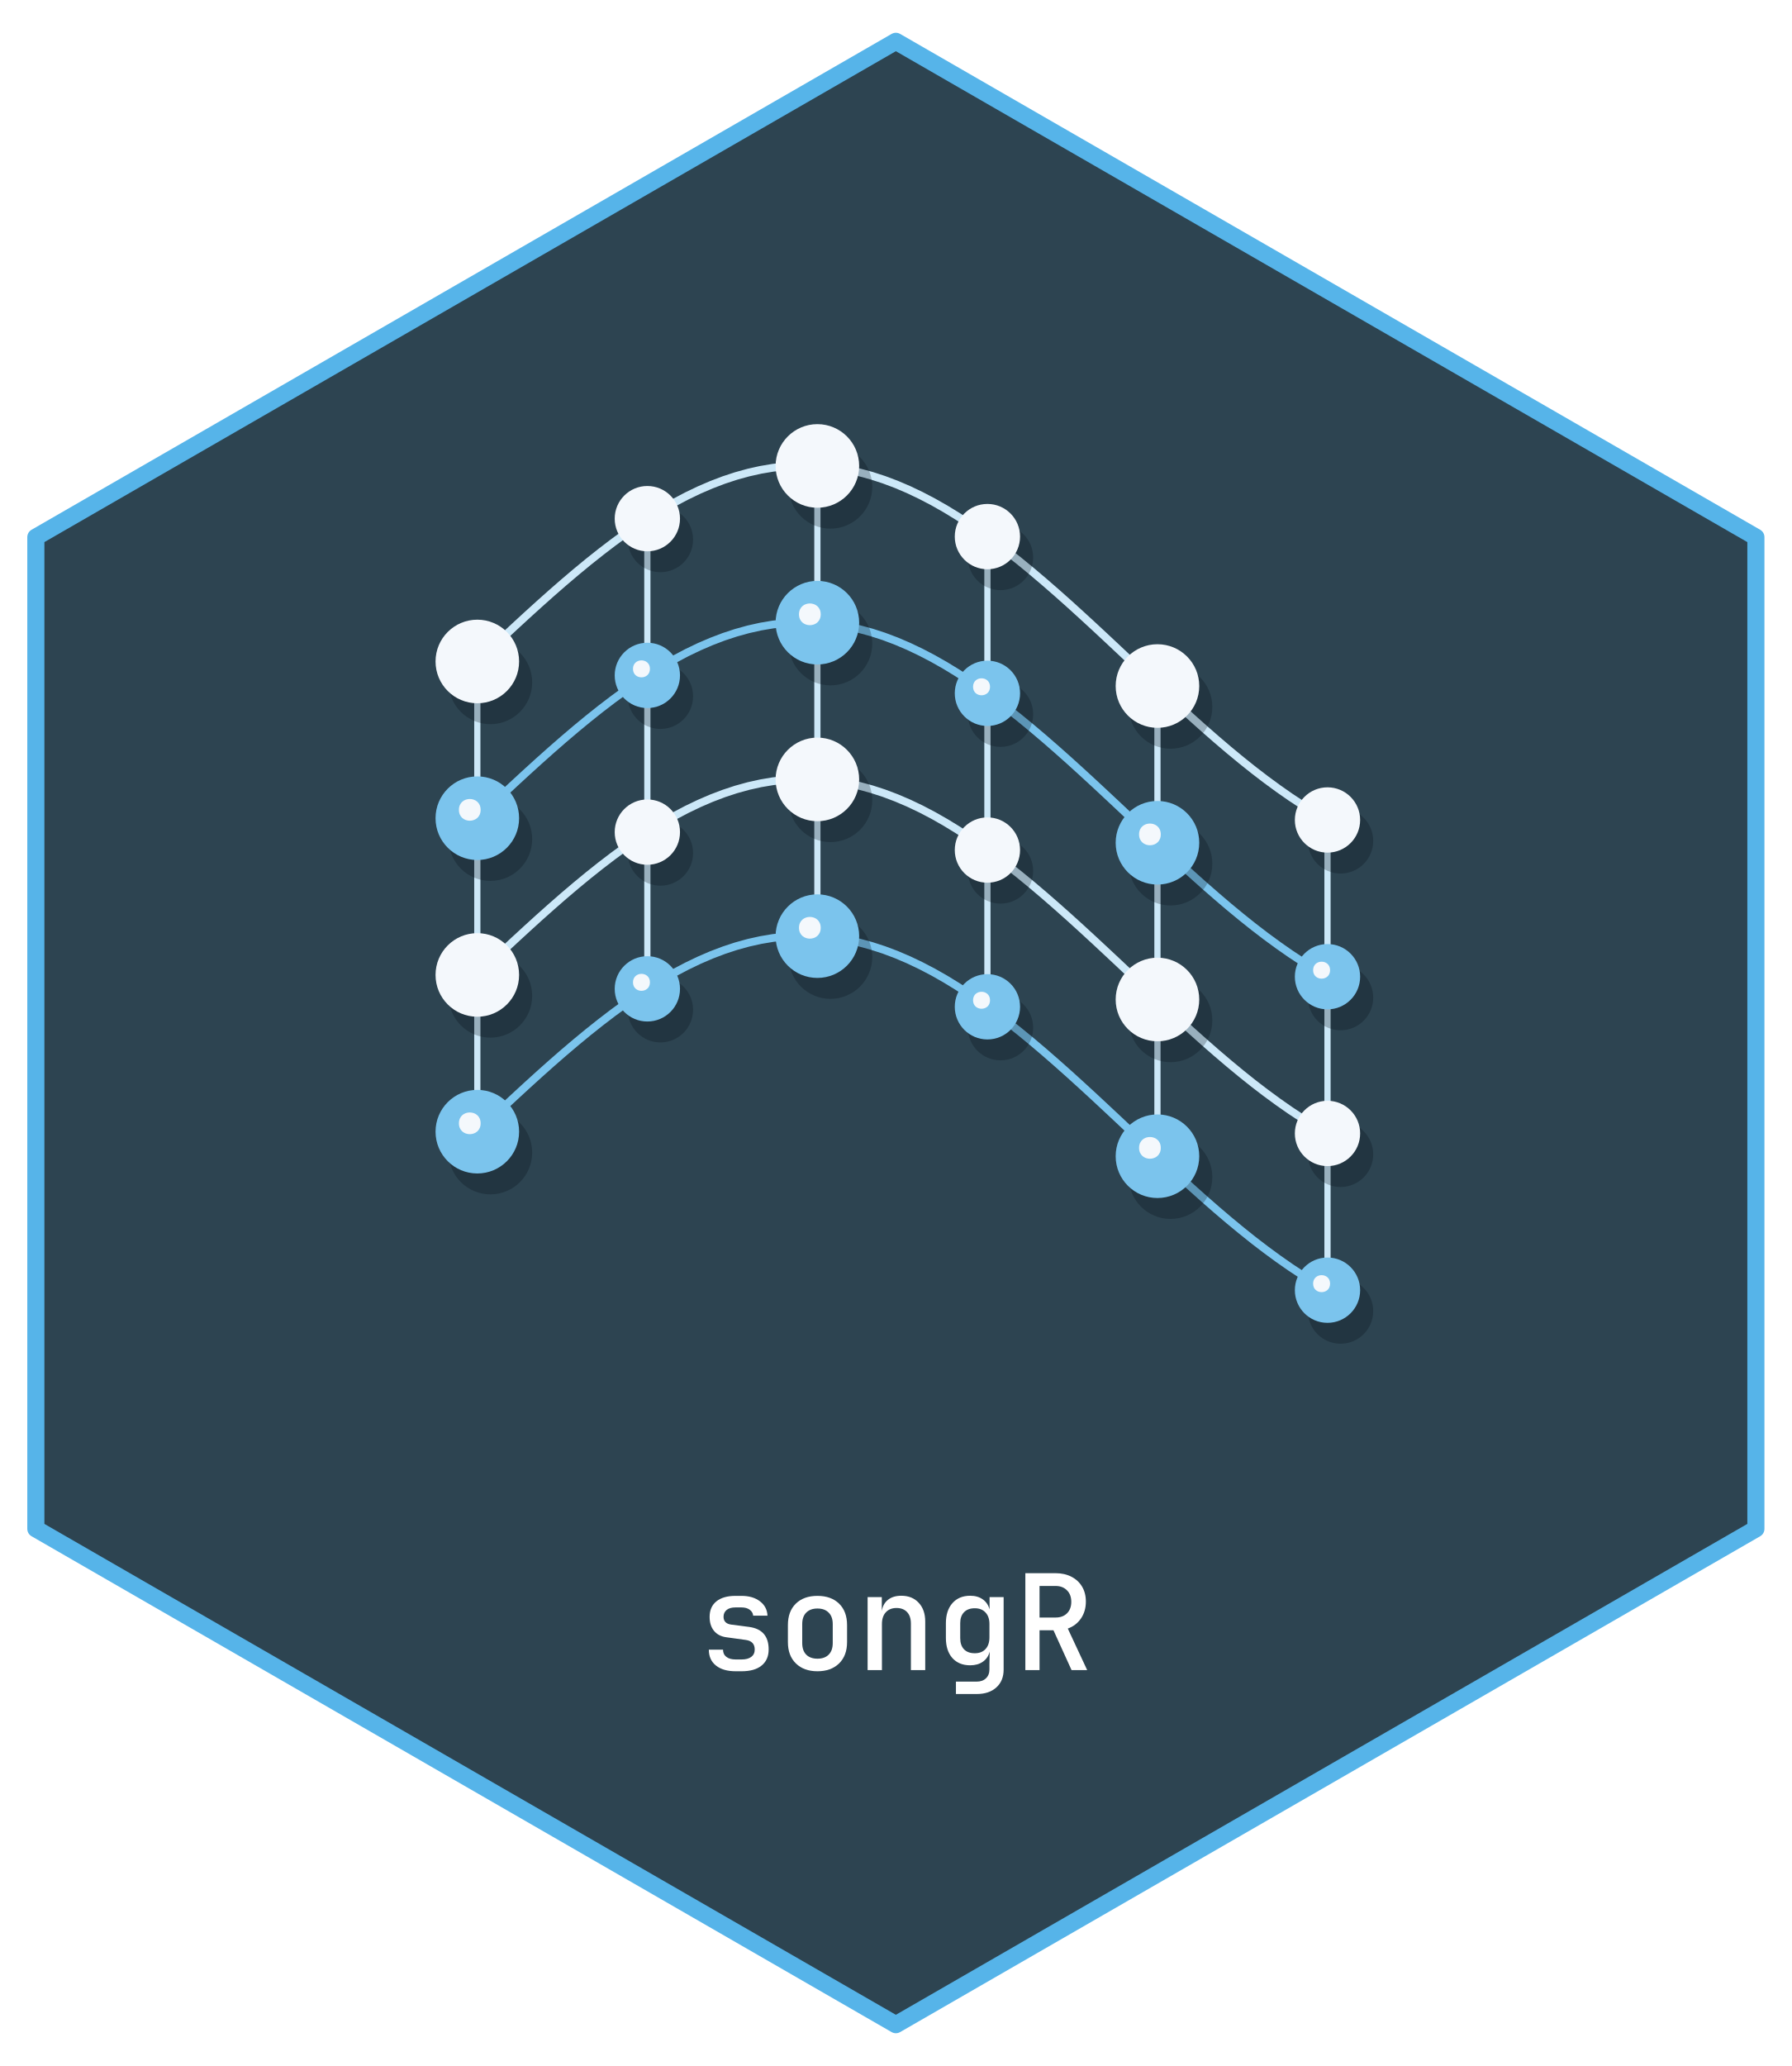
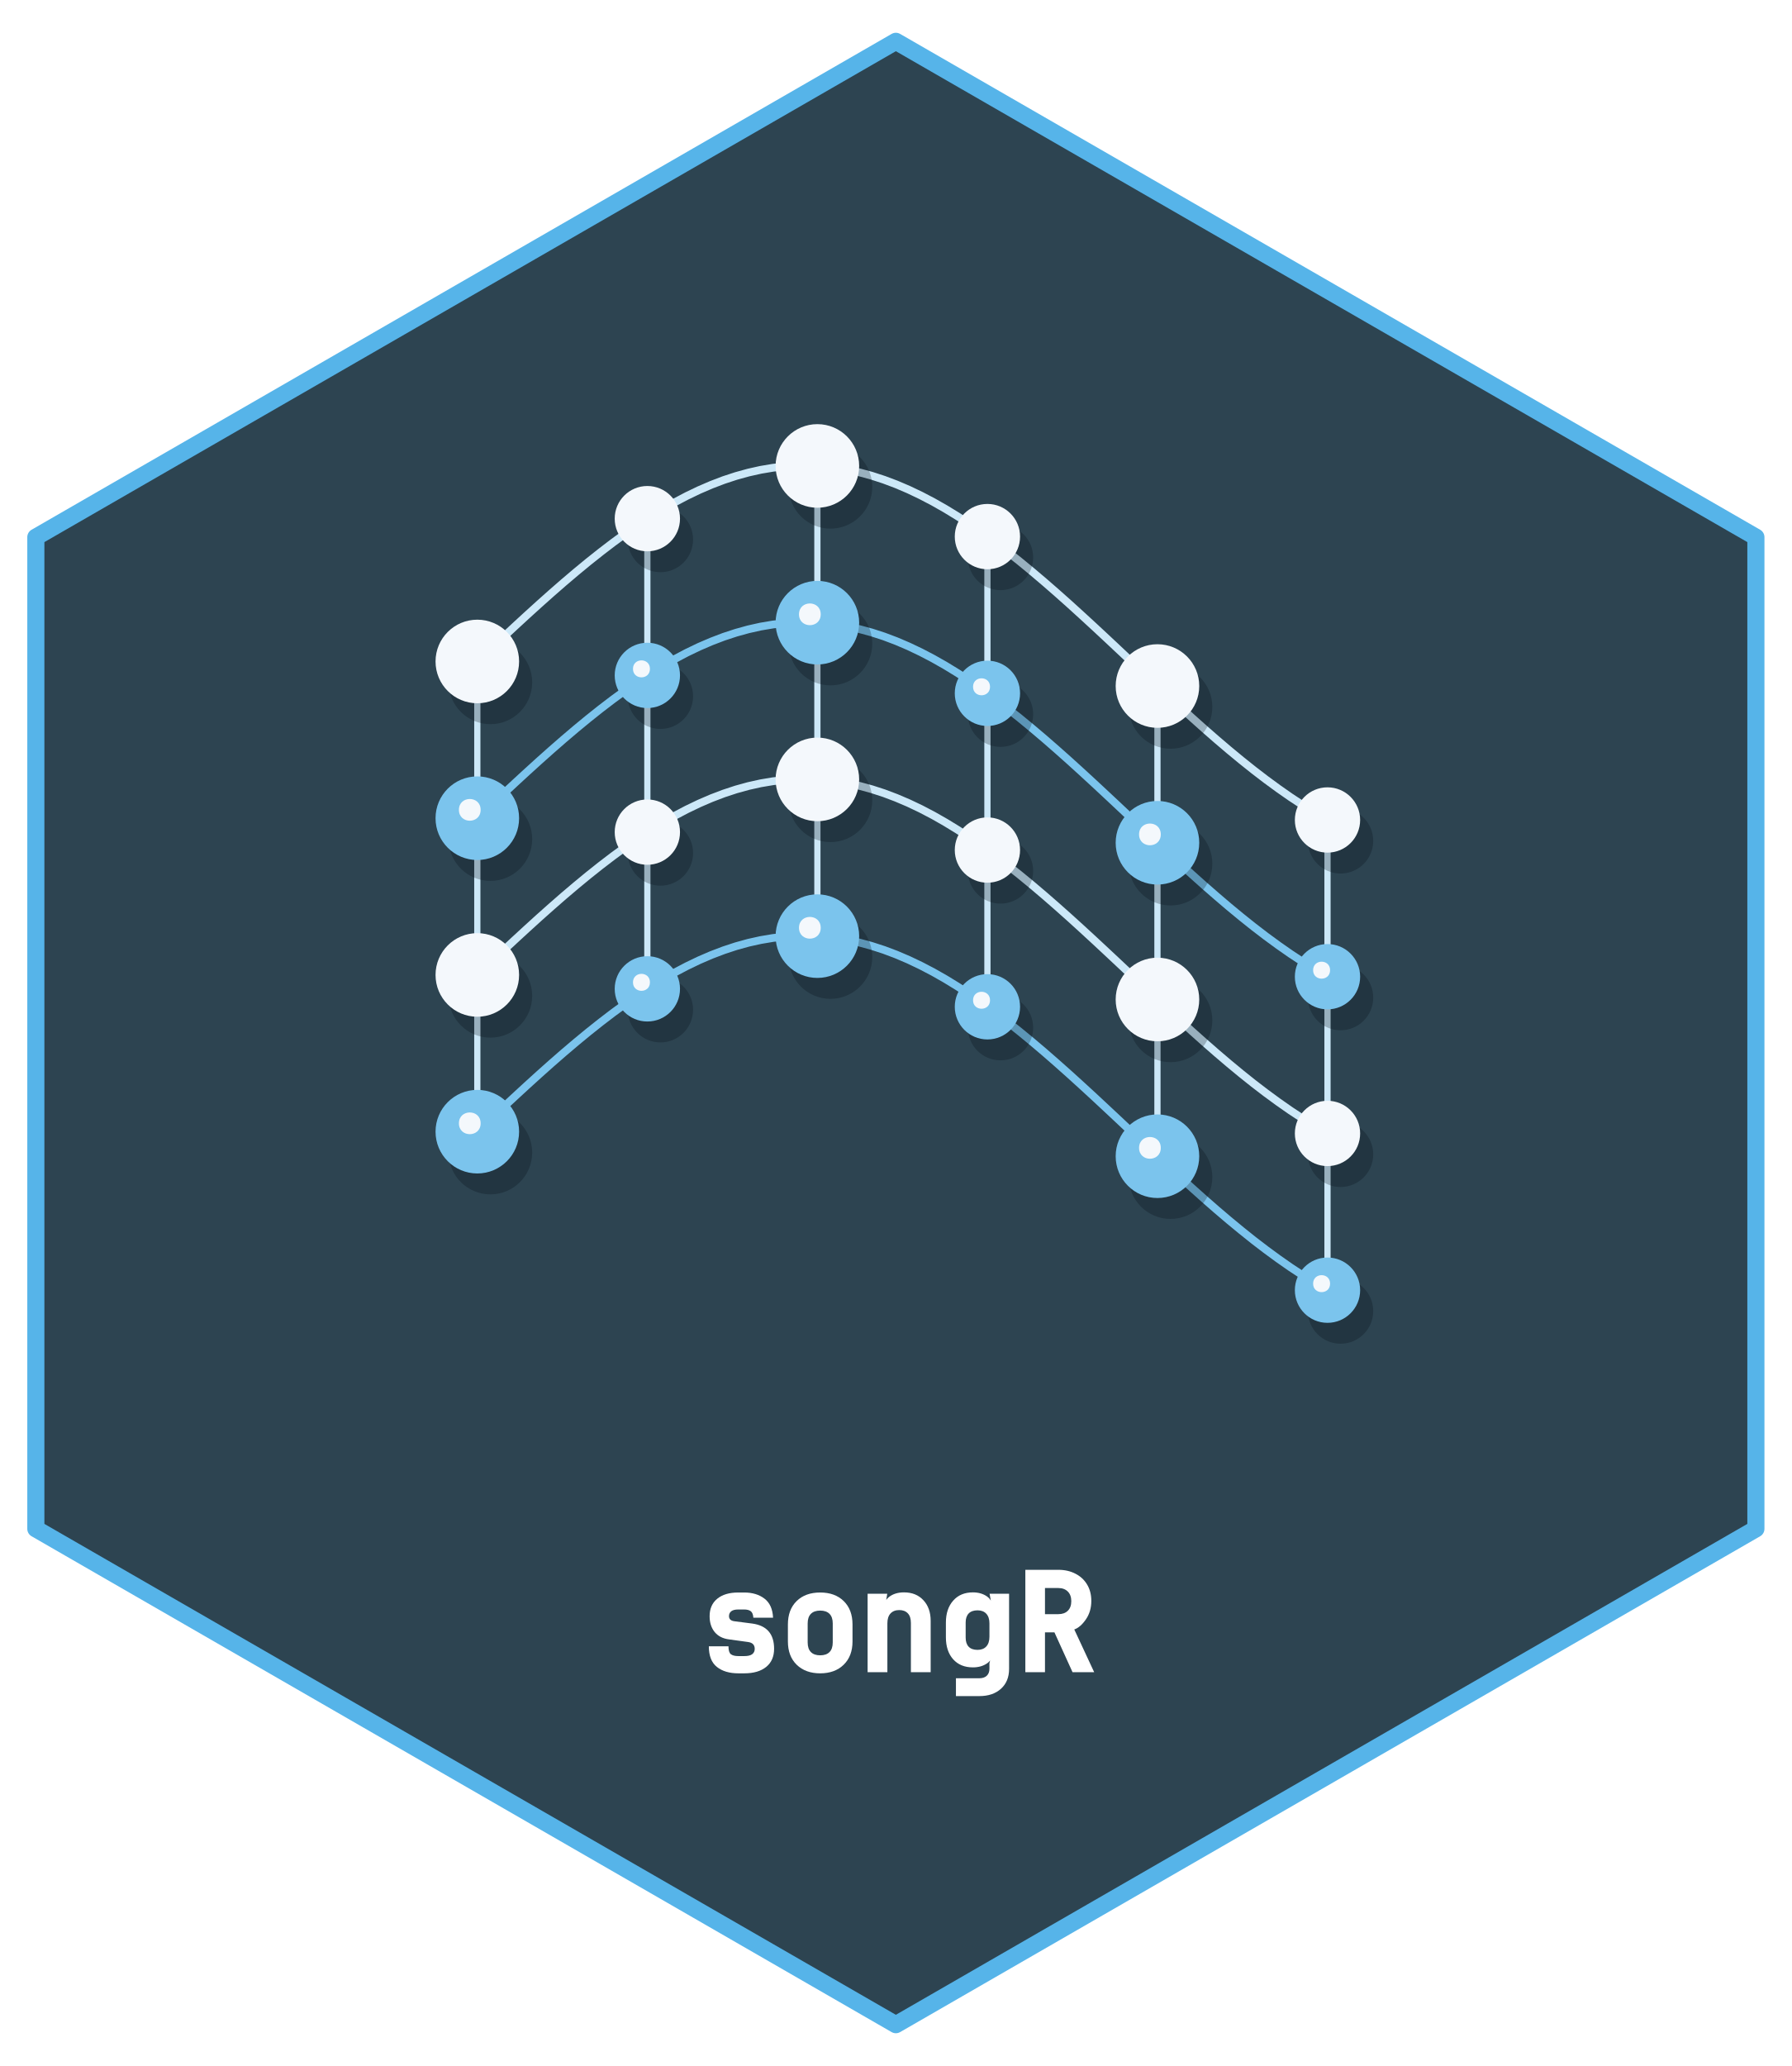
- <svg xmlns="http://www.w3.org/2000/svg" xmlns:xlink="http://www.w3.org/1999/xlink" width="432pt" height="498pt" viewBox="0 0 432 498">
+ <svg xmlns="http://www.w3.org/2000/svg" xmlns:xlink="http://www.w3.org/1999/xlink" width="432" height="498" viewBox="0 0 432 498">
  <defs>
    <g>
      <g id="glyph-0-0">
-         <path d="M 8.891 0.281 C 6.867 0.281 5.281 -0.176 4.125 -1.094 C 2.977 -2.008 2.406 -3.285 2.406 -4.922 L 5.828 -4.922 C 5.828 -4.18 6.094 -3.602 6.625 -3.188 C 7.156 -2.77 7.91 -2.562 8.891 -2.562 L 10.297 -2.562 C 11.305 -2.562 12.086 -2.77 12.641 -3.188 C 13.191 -3.602 13.469 -4.191 13.469 -4.953 C 13.469 -6.297 12.754 -7.066 11.328 -7.266 L 6.688 -7.906 C 5.383 -8.07 4.375 -8.586 3.656 -9.453 C 2.945 -10.316 2.594 -11.441 2.594 -12.828 C 2.594 -14.43 3.133 -15.676 4.219 -16.562 C 5.312 -17.445 6.848 -17.891 8.828 -17.891 L 10.266 -17.891 C 12.109 -17.891 13.598 -17.453 14.734 -16.578 C 15.879 -15.703 16.484 -14.551 16.547 -13.125 L 13.094 -13.125 C 13.051 -13.695 12.773 -14.172 12.266 -14.547 C 11.766 -14.922 11.098 -15.109 10.266 -15.109 L 8.828 -15.109 C 7.91 -15.109 7.203 -14.906 6.703 -14.5 C 6.203 -14.094 5.953 -13.547 5.953 -12.859 C 5.953 -11.773 6.562 -11.145 7.781 -10.969 L 12.125 -10.406 C 15.258 -9.977 16.828 -8.172 16.828 -4.984 C 16.828 -3.305 16.258 -2.008 15.125 -1.094 C 14 -0.176 12.391 0.281 10.297 0.281 Z M 8.891 0.281 " />
+         <path d="M 9.547 0.281 C 7.367 0.281 5.633 -0.234 4.344 -1.266 C 3.051 -2.297 2.406 -3.953 2.406 -6.234 L 7.141 -6.234 C 7.141 -5.266 7.332 -4.629 7.719 -4.328 C 8.113 -4.023 8.723 -3.875 9.547 -3.875 L 10.953 -3.875 C 11.816 -3.875 12.453 -4.023 12.859 -4.328 C 13.266 -4.641 13.469 -5.066 13.469 -5.609 C 13.469 -6.566 12.941 -7.117 11.891 -7.266 L 7.25 -7.906 C 5.781 -8.094 4.633 -8.68 3.812 -9.672 C 3 -10.672 2.594 -11.941 2.594 -13.484 C 2.594 -15.297 3.207 -16.703 4.438 -17.703 C 5.664 -18.703 7.348 -19.203 9.484 -19.203 L 10.922 -19.203 C 12.91 -19.203 14.547 -18.707 15.828 -17.719 C 17.109 -16.738 17.797 -15.207 17.891 -13.125 L 13.141 -13.125 C 13.086 -13.906 12.875 -14.43 12.5 -14.703 C 12.133 -14.973 11.609 -15.109 10.922 -15.109 L 9.484 -15.109 C 8.723 -15.109 8.16 -14.961 7.797 -14.672 C 7.441 -14.379 7.266 -13.992 7.266 -13.516 C 7.266 -12.805 7.688 -12.395 8.531 -12.281 L 12.875 -11.719 C 16.383 -11.238 18.141 -9.211 18.141 -5.641 C 18.141 -3.754 17.504 -2.297 16.234 -1.266 C 14.961 -0.234 13.203 0.281 10.953 0.281 Z M 9.547 0.281 " />
      </g>
      <g id="glyph-0-1">
-         <path d="M 9.594 0.281 C 7.426 0.281 5.695 -0.344 4.406 -1.594 C 3.113 -2.852 2.469 -4.57 2.469 -6.75 L 2.469 -10.844 C 2.469 -13.039 3.102 -14.766 4.375 -16.016 C 5.656 -17.266 7.395 -17.891 9.594 -17.891 C 11.789 -17.891 13.531 -17.266 14.812 -16.016 C 16.094 -14.766 16.734 -13.039 16.734 -10.844 L 16.734 -6.75 C 16.734 -4.57 16.086 -2.852 14.797 -1.594 C 13.504 -0.344 11.77 0.281 9.594 0.281 Z M 9.594 -2.75 C 10.75 -2.75 11.648 -3.07 12.297 -3.719 C 12.953 -4.375 13.281 -5.312 13.281 -6.531 L 13.281 -11.078 C 13.281 -12.285 12.953 -13.211 12.297 -13.859 C 11.648 -14.516 10.75 -14.844 9.594 -14.844 C 8.445 -14.844 7.547 -14.516 6.891 -13.859 C 6.242 -13.211 5.922 -12.285 5.922 -11.078 L 5.922 -6.531 C 5.922 -5.312 6.242 -4.375 6.891 -3.719 C 7.547 -3.07 8.445 -2.75 9.594 -2.75 Z M 9.594 -2.75 " />
+         <path d="M 10.25 0.281 C 7.906 0.281 6.02 -0.406 4.594 -1.781 C 3.176 -3.164 2.469 -5.039 2.469 -7.406 L 2.469 -11.5 C 2.469 -13.883 3.172 -15.766 4.578 -17.141 C 5.984 -18.516 7.875 -19.203 10.25 -19.203 C 12.625 -19.203 14.516 -18.516 15.922 -17.141 C 17.336 -15.766 18.047 -13.883 18.047 -11.5 L 18.047 -7.406 C 18.047 -5.039 17.332 -3.164 15.906 -1.781 C 14.488 -0.406 12.602 0.281 10.25 0.281 Z M 10.25 -4.062 C 11.227 -4.062 11.977 -4.32 12.5 -4.844 C 13.02 -5.363 13.281 -6.145 13.281 -7.188 L 13.281 -11.734 C 13.281 -12.766 13.02 -13.539 12.5 -14.062 C 11.977 -14.582 11.227 -14.844 10.25 -14.844 C 9.281 -14.844 8.535 -14.582 8.016 -14.062 C 7.492 -13.539 7.234 -12.766 7.234 -11.734 L 7.234 -7.188 C 7.234 -6.145 7.492 -5.363 8.016 -4.844 C 8.535 -4.32 9.281 -4.062 10.25 -4.062 Z M 10.25 -4.062 " />
      </g>
      <g id="glyph-0-2">
-         <path d="M 2.688 0 L 2.688 -17.594 L 6.109 -17.594 L 6.109 -14.234 C 6.285 -15.391 6.781 -16.289 7.594 -16.938 C 8.414 -17.594 9.488 -17.922 10.812 -17.922 C 12.562 -17.922 13.957 -17.359 15 -16.234 C 16.051 -15.117 16.578 -13.613 16.578 -11.719 L 16.578 0 L 13.125 0 L 13.125 -11.203 C 13.125 -12.422 12.812 -13.352 12.188 -14 C 11.57 -14.645 10.727 -14.969 9.656 -14.969 C 8.57 -14.969 7.711 -14.625 7.078 -13.938 C 6.453 -13.258 6.141 -12.316 6.141 -11.109 L 6.141 0 Z M 2.688 0 " />
+         <path d="M 2.688 0 L 2.688 -18.906 L 7.422 -18.906 L 6.766 -14.891 C 6.535 -16.285 6.891 -17.359 7.828 -18.109 C 8.773 -18.859 9.988 -19.234 11.469 -19.234 C 13.406 -19.234 14.957 -18.609 16.125 -17.359 C 17.301 -16.109 17.891 -14.445 17.891 -12.375 L 17.891 0 L 13.125 0 L 13.125 -11.859 C 13.125 -12.898 12.875 -13.676 12.375 -14.188 C 11.883 -14.707 11.195 -14.969 10.312 -14.969 C 9.414 -14.969 8.711 -14.691 8.203 -14.141 C 7.703 -13.598 7.453 -12.805 7.453 -11.766 L 7.453 0 Z M 2.688 0 " />
      </g>
      <g id="glyph-0-3">
-         <path d="M 4.984 5.766 L 4.984 2.781 L 9.953 2.781 C 10.91 2.781 11.664 2.516 12.219 1.984 C 12.781 1.453 13.062 0.727 13.062 -0.188 L 13.062 -1.5 L 13.125 -4.453 C 12.844 -3.398 12.289 -2.586 11.469 -2.016 C 10.645 -1.441 9.629 -1.156 8.422 -1.156 C 6.609 -1.156 5.176 -1.738 4.125 -2.906 C 3.082 -4.082 2.562 -5.695 2.562 -7.75 L 2.562 -11.297 C 2.562 -13.328 3.082 -14.938 4.125 -16.125 C 5.176 -17.32 6.609 -17.922 8.422 -17.922 C 9.629 -17.922 10.641 -17.629 11.453 -17.047 C 12.266 -16.473 12.812 -15.664 13.094 -14.625 L 13.094 -17.594 L 16.484 -17.594 L 16.484 -0.125 C 16.484 1.688 15.898 3.117 14.734 4.172 C 13.566 5.234 11.984 5.766 9.984 5.766 Z M 9.531 -4.062 C 10.625 -4.062 11.484 -4.395 12.109 -5.062 C 12.742 -5.738 13.062 -6.688 13.062 -7.906 L 13.062 -11.109 C 13.062 -12.297 12.742 -13.223 12.109 -13.891 C 11.484 -14.566 10.625 -14.906 9.531 -14.906 C 8.406 -14.906 7.535 -14.582 6.922 -13.938 C 6.316 -13.301 6.016 -12.43 6.016 -11.328 L 6.016 -7.688 C 6.016 -6.551 6.316 -5.66 6.922 -5.016 C 7.535 -4.379 8.406 -4.062 9.531 -4.062 Z M 9.531 -4.062 " />
+         <path d="M 4.984 5.766 L 4.984 1.469 L 10.609 1.469 C 11.391 1.469 11.992 1.266 12.422 0.859 C 12.848 0.453 13.062 -0.113 13.062 -0.844 L 13.062 -2.156 L 13.781 -5.109 C 13.883 -3.785 13.461 -2.797 12.516 -2.141 C 11.566 -1.484 10.422 -1.156 9.078 -1.156 C 7.066 -1.156 5.477 -1.805 4.312 -3.109 C 3.145 -4.422 2.562 -6.188 2.562 -8.406 L 2.562 -11.953 C 2.562 -14.148 3.145 -15.91 4.312 -17.234 C 5.477 -18.566 7.066 -19.234 9.078 -19.234 C 10.422 -19.234 11.562 -18.898 12.5 -18.234 C 13.438 -17.566 13.852 -16.582 13.75 -15.281 L 13.094 -18.906 L 17.797 -18.906 L 17.797 -0.781 C 17.797 1.227 17.145 2.82 15.844 4 C 14.539 5.176 12.805 5.766 10.641 5.766 Z M 10.188 -5.375 C 11.094 -5.375 11.797 -5.645 12.297 -6.188 C 12.805 -6.727 13.062 -7.52 13.062 -8.562 L 13.062 -11.766 C 13.062 -12.773 12.805 -13.551 12.297 -14.094 C 11.797 -14.633 11.094 -14.906 10.188 -14.906 C 9.25 -14.906 8.535 -14.648 8.047 -14.141 C 7.566 -13.629 7.328 -12.91 7.328 -11.984 L 7.328 -8.344 C 7.328 -7.383 7.566 -6.648 8.047 -6.141 C 8.535 -5.629 9.25 -5.375 10.188 -5.375 Z M 10.188 -5.375 " />
      </g>
      <g id="glyph-0-4">
-         <path d="M 2.719 0 L 2.719 -23.359 L 10.016 -23.359 C 11.461 -23.359 12.734 -23.07 13.828 -22.5 C 14.93 -21.938 15.785 -21.145 16.391 -20.125 C 17.004 -19.102 17.312 -17.898 17.312 -16.516 C 17.312 -14.953 16.914 -13.594 16.125 -12.438 C 15.332 -11.289 14.273 -10.484 12.953 -10.016 L 17.625 0 L 13.859 0 L 9.5 -9.594 L 6.141 -9.594 L 6.141 0 Z M 6.141 -12.672 L 10.016 -12.672 C 11.172 -12.672 12.086 -13.008 12.766 -13.688 C 13.453 -14.375 13.797 -15.297 13.797 -16.453 C 13.797 -17.617 13.445 -18.547 12.75 -19.234 C 12.062 -19.93 11.148 -20.281 10.016 -20.281 L 6.141 -20.281 Z M 6.141 -12.672 " />
+         <path d="M 2.719 0 L 2.719 -24.672 L 10.672 -24.672 C 12.223 -24.672 13.598 -24.359 14.797 -23.734 C 16.004 -23.117 16.941 -22.25 17.609 -21.125 C 18.285 -20 18.625 -18.68 18.625 -17.172 C 18.625 -15.473 18.188 -13.988 17.312 -12.719 C 16.445 -11.457 15.516 -10.648 14.516 -10.297 L 19.312 0 L 14.094 0 L 9.734 -9.594 L 7.453 -9.594 L 7.453 0 Z M 7.453 -13.984 L 10.672 -13.984 C 11.648 -13.984 12.414 -14.258 12.969 -14.812 C 13.52 -15.363 13.797 -16.129 13.797 -17.109 C 13.797 -18.098 13.516 -18.875 12.953 -19.438 C 12.391 -20 11.629 -20.281 10.672 -20.281 L 7.453 -20.281 Z M 7.453 -13.984 " />
      </g>
    </g>
  </defs>
  <path fill-rule="nonzero" fill="rgb(17.647%, 26.667%, 31.765%)" fill-opacity="1" stroke-width="4.125" stroke-linecap="round" stroke-linejoin="round" stroke="rgb(33.725%, 70.588%, 91.373%)" stroke-opacity="1" stroke-miterlimit="10" d="M 216 9.961 L 423.359 129.48 L 423.359 368.52 L 216 488.039 L 8.641 368.52 L 8.641 129.48 Z M 216 9.961 " />
  <path fill="none" stroke-width="1.875" stroke-linecap="round" stroke-linejoin="round" stroke="rgb(48.235%, 76.863%, 92.941%)" stroke-opacity="1" stroke-miterlimit="10" d="M 115.086 272.785 L 118.055 269.992 L 121.027 267.207 L 123.996 264.445 L 126.969 261.707 L 129.938 259.012 L 132.91 256.363 L 135.879 253.773 L 138.852 251.25 L 141.82 248.801 L 144.793 246.438 L 147.762 244.164 L 150.734 241.992 L 153.703 239.93 L 156.676 237.98 L 159.648 236.152 L 162.617 234.453 L 165.59 232.891 L 168.559 231.465 L 171.531 230.184 L 174.5 229.055 L 177.473 228.074 L 180.441 227.254 L 183.414 226.594 L 186.383 226.094 L 189.355 225.754 L 192.324 225.586 L 195.297 225.578 L 198.266 225.738 L 201.238 226.059 L 204.207 226.547 L 207.18 227.195 L 210.148 228.008 L 213.121 228.973 L 216.09 230.09 L 219.062 231.359 L 222.031 232.773 L 225.004 234.328 L 227.973 236.016 L 230.945 237.836 L 233.918 239.773 L 236.887 241.828 L 239.859 243.992 L 242.828 246.258 L 245.801 248.617 L 248.77 251.059 L 251.742 253.578 L 254.711 256.164 L 257.684 258.809 L 260.652 261.5 L 263.625 264.23 L 266.594 266.996 L 269.566 269.777 L 272.535 272.57 L 275.508 275.363 L 278.477 278.148 L 281.449 280.914 L 284.418 283.652 L 287.391 286.352 L 290.359 289.004 L 293.332 291.602 L 296.301 294.129 L 299.273 296.582 L 302.242 298.957 L 305.215 301.234 L 308.188 303.414 L 311.156 305.488 L 314.129 307.445 L 317.098 309.281 L 320.07 310.992 " />
  <path fill="none" stroke-width="1.875" stroke-linecap="round" stroke-linejoin="round" stroke="rgb(80%, 90.98%, 97.255%)" stroke-opacity="1" stroke-miterlimit="10" d="M 115.086 235.004 L 118.055 232.211 L 121.027 229.426 L 123.996 226.664 L 126.969 223.93 L 129.938 221.23 L 132.91 218.586 L 135.879 215.992 L 138.852 213.469 L 141.82 211.02 L 144.793 208.656 L 147.762 206.383 L 150.734 204.211 L 153.703 202.148 L 156.676 200.199 L 159.648 198.371 L 162.617 196.672 L 165.59 195.109 L 168.559 193.684 L 171.531 192.402 L 174.5 191.273 L 177.473 190.293 L 180.441 189.473 L 183.414 188.812 L 186.383 188.312 L 189.355 187.977 L 192.324 187.805 L 195.297 187.797 L 198.266 187.957 L 201.238 188.281 L 204.207 188.77 L 207.18 189.418 L 210.148 190.227 L 213.121 191.191 L 216.09 192.312 L 219.062 193.578 L 222.031 194.992 L 225.004 196.547 L 227.973 198.238 L 230.945 200.055 L 233.918 201.992 L 236.887 204.051 L 239.859 206.215 L 242.828 208.477 L 245.801 210.836 L 248.77 213.277 L 251.742 215.797 L 254.711 218.383 L 257.684 221.027 L 260.652 223.719 L 263.625 226.453 L 266.594 229.215 L 269.566 231.996 L 272.535 234.789 L 275.508 237.586 L 278.477 240.367 L 281.449 243.137 L 284.418 245.871 L 287.391 248.574 L 290.359 251.223 L 293.332 253.82 L 296.301 256.348 L 299.273 258.805 L 302.242 261.176 L 305.215 263.453 L 308.188 265.633 L 311.156 267.707 L 314.129 269.664 L 317.098 271.504 L 320.07 273.211 " />
  <path fill="none" stroke-width="1.875" stroke-linecap="round" stroke-linejoin="round" stroke="rgb(48.235%, 76.863%, 92.941%)" stroke-opacity="1" stroke-miterlimit="10" d="M 115.086 197.227 L 118.055 194.43 L 121.027 191.648 L 123.996 188.883 L 126.969 186.148 L 129.938 183.453 L 132.91 180.805 L 135.879 178.215 L 138.852 175.688 L 141.82 173.242 L 144.793 170.875 L 147.762 168.605 L 150.734 166.434 L 153.703 164.367 L 156.676 162.418 L 159.648 160.594 L 162.617 158.895 L 165.59 157.328 L 168.559 155.902 L 171.531 154.625 L 174.5 153.492 L 177.473 152.516 L 180.441 151.695 L 183.414 151.031 L 186.383 150.531 L 189.355 150.195 L 192.324 150.023 L 195.297 150.016 L 198.266 150.176 L 201.238 150.5 L 204.207 150.988 L 207.18 151.637 L 210.148 152.445 L 213.121 153.41 L 216.09 154.531 L 219.062 155.801 L 222.031 157.215 L 225.004 158.77 L 227.973 160.457 L 230.945 162.273 L 233.918 164.215 L 236.887 166.27 L 239.859 168.434 L 242.828 170.699 L 245.801 173.055 L 248.77 175.5 L 251.742 178.016 L 254.711 180.602 L 257.684 183.246 L 260.652 185.938 L 263.625 188.672 L 266.594 191.434 L 269.566 194.215 L 272.535 197.012 L 275.508 199.805 L 278.477 202.59 L 281.449 205.355 L 284.418 208.094 L 287.391 210.793 L 290.359 213.445 L 293.332 216.039 L 296.301 218.57 L 299.273 221.023 L 302.242 223.395 L 305.215 225.676 L 308.188 227.855 L 311.156 229.926 L 314.129 231.887 L 317.098 233.723 L 320.07 235.43 " />
  <path fill="none" stroke-width="1.875" stroke-linecap="round" stroke-linejoin="round" stroke="rgb(80%, 90.98%, 97.255%)" stroke-opacity="1" stroke-miterlimit="10" d="M 115.086 159.445 L 118.055 156.652 L 121.027 153.867 L 123.996 151.102 L 126.969 148.367 L 129.938 145.672 L 132.91 143.023 L 135.879 140.434 L 138.852 137.91 L 141.82 135.461 L 144.793 133.098 L 147.762 130.824 L 150.734 128.652 L 153.703 126.586 L 156.676 124.641 L 159.648 122.812 L 162.617 121.113 L 165.59 119.547 L 168.559 118.125 L 171.531 116.844 L 174.5 115.711 L 177.473 114.734 L 180.441 113.914 L 183.414 113.25 L 186.383 112.75 L 189.355 112.414 L 192.324 112.242 L 195.297 112.238 L 198.266 112.395 L 201.238 112.719 L 204.207 113.207 L 207.18 113.855 L 210.148 114.664 L 213.121 115.633 L 216.09 116.75 L 219.062 118.02 L 222.031 119.434 L 225.004 120.988 L 227.973 122.676 L 230.945 124.492 L 233.918 126.434 L 236.887 128.488 L 239.859 130.652 L 242.828 132.918 L 245.801 135.277 L 248.77 137.719 L 251.742 140.238 L 254.711 142.82 L 257.684 145.465 L 260.652 148.16 L 263.625 150.891 L 266.594 153.652 L 269.566 156.438 L 272.535 159.23 L 275.508 162.023 L 278.477 164.809 L 281.449 167.574 L 284.418 170.312 L 287.391 173.012 L 290.359 175.664 L 293.332 178.258 L 296.301 180.789 L 299.273 183.242 L 302.242 185.613 L 305.215 187.895 L 308.188 190.074 L 311.156 192.148 L 314.129 194.105 L 317.098 195.941 L 320.07 197.652 " />
  <path fill="none" stroke-width="1.5" stroke-linecap="round" stroke-linejoin="round" stroke="rgb(80%, 90.98%, 97.255%)" stroke-opacity="1" stroke-miterlimit="10" d="M 115.086 272.785 L 115.086 159.445 " />
  <path fill-rule="nonzero" fill="rgb(1.176%, 3.922%, 7.059%)" fill-opacity="0.251" d="M 128.312 277.824 C 128.312 283.387 123.801 287.898 118.238 287.898 C 112.676 287.898 108.164 283.387 108.164 277.824 C 108.164 272.258 112.676 267.746 118.238 267.746 C 123.801 267.746 128.312 272.258 128.312 277.824 " />
  <path fill-rule="nonzero" fill="rgb(48.235%, 76.863%, 92.941%)" fill-opacity="1" d="M 125.16 272.785 C 125.16 278.348 120.648 282.859 115.086 282.859 C 109.52 282.859 105.012 278.348 105.012 272.785 C 105.012 267.223 109.52 262.711 115.086 262.711 C 120.648 262.711 125.16 267.223 125.16 272.785 " />
  <path fill-rule="nonzero" fill="rgb(95.686%, 97.255%, 98.824%)" fill-opacity="1" d="M 115.887 270.77 C 115.887 274.262 110.648 274.262 110.648 270.77 C 110.648 267.277 115.887 267.277 115.887 270.77 " />
  <path fill-rule="nonzero" fill="rgb(1.176%, 3.922%, 7.059%)" fill-opacity="0.251" d="M 128.312 240.043 C 128.312 245.605 123.801 250.117 118.238 250.117 C 112.676 250.117 108.164 245.605 108.164 240.043 C 108.164 234.477 112.676 229.969 118.238 229.969 C 123.801 229.969 128.312 234.477 128.312 240.043 " />
  <path fill-rule="nonzero" fill="rgb(95.686%, 97.255%, 98.824%)" fill-opacity="1" d="M 125.16 235.004 C 125.16 240.57 120.648 245.078 115.086 245.078 C 109.52 245.078 105.012 240.57 105.012 235.004 C 105.012 229.441 109.52 224.93 115.086 224.93 C 120.648 224.93 125.16 229.441 125.16 235.004 " />
  <path fill-rule="nonzero" fill="rgb(95.686%, 97.255%, 98.824%)" fill-opacity="1" d="M 115.887 232.988 C 115.887 236.484 110.648 236.484 110.648 232.988 C 110.648 229.496 115.887 229.496 115.887 232.988 " />
  <path fill-rule="nonzero" fill="rgb(1.176%, 3.922%, 7.059%)" fill-opacity="0.251" d="M 128.312 202.262 C 128.312 207.828 123.801 212.336 118.238 212.336 C 112.676 212.336 108.164 207.828 108.164 202.262 C 108.164 196.699 112.676 192.188 118.238 192.188 C 123.801 192.188 128.312 196.699 128.312 202.262 " />
  <path fill-rule="nonzero" fill="rgb(48.235%, 76.863%, 92.941%)" fill-opacity="1" d="M 125.16 197.227 C 125.16 202.789 120.648 207.301 115.086 207.301 C 109.52 207.301 105.012 202.789 105.012 197.227 C 105.012 191.66 109.52 187.148 115.086 187.148 C 120.648 187.148 125.16 191.66 125.16 197.227 " />
  <path fill-rule="nonzero" fill="rgb(95.686%, 97.255%, 98.824%)" fill-opacity="1" d="M 115.887 195.211 C 115.887 198.703 110.648 198.703 110.648 195.211 C 110.648 191.719 115.887 191.719 115.887 195.211 " />
  <path fill-rule="nonzero" fill="rgb(1.176%, 3.922%, 7.059%)" fill-opacity="0.251" d="M 128.312 164.48 C 128.312 170.047 123.801 174.559 118.238 174.559 C 112.676 174.559 108.164 170.047 108.164 164.48 C 108.164 158.918 112.676 154.406 118.238 154.406 C 123.801 154.406 128.312 158.918 128.312 164.48 " />
  <path fill-rule="nonzero" fill="rgb(95.686%, 97.255%, 98.824%)" fill-opacity="1" d="M 125.16 159.445 C 125.16 165.008 120.648 169.52 115.086 169.52 C 109.52 169.52 105.012 165.008 105.012 159.445 C 105.012 153.879 109.52 149.371 115.086 149.371 C 120.648 149.371 125.16 153.879 125.16 159.445 " />
  <path fill-rule="nonzero" fill="rgb(95.686%, 97.255%, 98.824%)" fill-opacity="1" d="M 115.887 157.43 C 115.887 160.922 110.648 160.922 110.648 157.43 C 110.648 153.938 115.887 153.938 115.887 157.43 " />
  <path fill="none" stroke-width="1.5" stroke-linecap="round" stroke-linejoin="round" stroke="rgb(80%, 90.98%, 97.255%)" stroke-opacity="1" stroke-miterlimit="10" d="M 156.082 238.359 L 156.082 125.02 " />
  <path fill-rule="nonzero" fill="rgb(1.176%, 3.922%, 7.059%)" fill-opacity="0.251" d="M 167.105 243.398 C 167.105 247.742 163.582 251.27 159.234 251.27 C 154.887 251.27 151.363 247.742 151.363 243.398 C 151.363 239.051 154.887 235.527 159.234 235.527 C 163.582 235.527 167.105 239.051 167.105 243.398 " />
  <path fill-rule="nonzero" fill="rgb(48.235%, 76.863%, 92.941%)" fill-opacity="1" d="M 163.953 238.359 C 163.953 242.707 160.43 246.23 156.082 246.23 C 151.734 246.23 148.211 242.707 148.211 238.359 C 148.211 234.012 151.734 230.488 156.082 230.488 C 160.43 230.488 163.953 234.012 163.953 238.359 " />
  <path fill-rule="nonzero" fill="rgb(95.686%, 97.255%, 98.824%)" fill-opacity="1" d="M 156.707 236.785 C 156.707 239.516 152.617 239.516 152.617 236.785 C 152.617 234.059 156.707 234.059 156.707 236.785 " />
  <path fill-rule="nonzero" fill="rgb(1.176%, 3.922%, 7.059%)" fill-opacity="0.251" d="M 167.105 205.617 C 167.105 209.965 163.582 213.488 159.234 213.488 C 154.887 213.488 151.363 209.965 151.363 205.617 C 151.363 201.27 154.887 197.746 159.234 197.746 C 163.582 197.746 167.105 201.27 167.105 205.617 " />
  <path fill-rule="nonzero" fill="rgb(95.686%, 97.255%, 98.824%)" fill-opacity="1" d="M 163.953 200.578 C 163.953 204.926 160.43 208.449 156.082 208.449 C 151.734 208.449 148.211 204.926 148.211 200.578 C 148.211 196.234 151.734 192.707 156.082 192.707 C 160.43 192.707 163.953 196.234 163.953 200.578 " />
  <path fill-rule="nonzero" fill="rgb(95.686%, 97.255%, 98.824%)" fill-opacity="1" d="M 156.707 199.004 C 156.707 201.734 152.617 201.734 152.617 199.004 C 152.617 196.277 156.707 196.277 156.707 199.004 " />
  <path fill-rule="nonzero" fill="rgb(1.176%, 3.922%, 7.059%)" fill-opacity="0.251" d="M 167.105 167.836 C 167.105 172.184 163.582 175.707 159.234 175.707 C 154.887 175.707 151.363 172.184 151.363 167.836 C 151.363 163.488 154.887 159.965 159.234 159.965 C 163.582 159.965 167.105 163.488 167.105 167.836 " />
  <path fill-rule="nonzero" fill="rgb(48.235%, 76.863%, 92.941%)" fill-opacity="1" d="M 163.953 162.801 C 163.953 167.145 160.43 170.672 156.082 170.672 C 151.734 170.672 148.211 167.145 148.211 162.801 C 148.211 158.453 151.734 154.93 156.082 154.93 C 160.43 154.93 163.953 158.453 163.953 162.801 " />
  <path fill-rule="nonzero" fill="rgb(95.686%, 97.255%, 98.824%)" fill-opacity="1" d="M 156.707 161.227 C 156.707 163.953 152.617 163.953 152.617 161.227 C 152.617 158.496 156.707 158.496 156.707 161.227 " />
  <path fill-rule="nonzero" fill="rgb(1.176%, 3.922%, 7.059%)" fill-opacity="0.251" d="M 167.105 130.055 C 167.105 134.402 163.582 137.926 159.234 137.926 C 154.887 137.926 151.363 134.402 151.363 130.055 C 151.363 125.711 154.887 122.184 159.234 122.184 C 163.582 122.184 167.105 125.711 167.105 130.055 " />
  <path fill-rule="nonzero" fill="rgb(95.686%, 97.255%, 98.824%)" fill-opacity="1" d="M 163.953 125.02 C 163.953 129.367 160.43 132.891 156.082 132.891 C 151.734 132.891 148.211 129.367 148.211 125.02 C 148.211 120.672 151.734 117.148 156.082 117.148 C 160.43 117.148 163.953 120.672 163.953 125.02 " />
  <path fill-rule="nonzero" fill="rgb(95.686%, 97.255%, 98.824%)" fill-opacity="1" d="M 156.707 123.445 C 156.707 126.172 152.617 126.172 152.617 123.445 C 152.617 120.715 156.707 120.715 156.707 123.445 " />
  <path fill="none" stroke-width="1.5" stroke-linecap="round" stroke-linejoin="round" stroke="rgb(80%, 90.98%, 97.255%)" stroke-opacity="1" stroke-miterlimit="10" d="M 197.078 225.652 L 197.078 112.312 " />
  <path fill-rule="nonzero" fill="rgb(1.176%, 3.922%, 7.059%)" fill-opacity="0.251" d="M 210.309 230.691 C 210.309 236.254 205.797 240.766 200.23 240.766 C 194.668 240.766 190.156 236.254 190.156 230.691 C 190.156 225.125 194.668 220.617 200.23 220.617 C 205.797 220.617 210.309 225.125 210.309 230.691 " />
  <path fill-rule="nonzero" fill="rgb(48.235%, 76.863%, 92.941%)" fill-opacity="1" d="M 207.152 225.652 C 207.152 231.219 202.641 235.727 197.078 235.727 C 191.516 235.727 187.004 231.219 187.004 225.652 C 187.004 220.09 191.516 215.578 197.078 215.578 C 202.641 215.578 207.152 220.09 207.152 225.652 " />
  <path fill-rule="nonzero" fill="rgb(95.686%, 97.255%, 98.824%)" fill-opacity="1" d="M 197.883 223.637 C 197.883 227.133 192.641 227.133 192.641 223.637 C 192.641 220.145 197.883 220.145 197.883 223.637 " />
  <path fill-rule="nonzero" fill="rgb(1.176%, 3.922%, 7.059%)" fill-opacity="0.251" d="M 210.309 192.91 C 210.309 198.473 205.797 202.984 200.23 202.984 C 194.668 202.984 190.156 198.473 190.156 192.91 C 190.156 187.348 194.668 182.836 200.23 182.836 C 205.797 182.836 210.309 187.348 210.309 192.91 " />
  <path fill-rule="nonzero" fill="rgb(95.686%, 97.255%, 98.824%)" fill-opacity="1" d="M 207.152 187.875 C 207.152 193.438 202.641 197.949 197.078 197.949 C 191.516 197.949 187.004 193.438 187.004 187.875 C 187.004 182.309 191.516 177.797 197.078 177.797 C 202.641 177.797 207.152 182.309 207.152 187.875 " />
  <path fill-rule="nonzero" fill="rgb(95.686%, 97.255%, 98.824%)" fill-opacity="1" d="M 197.883 185.859 C 197.883 189.352 192.641 189.352 192.641 185.859 C 192.641 182.367 197.883 182.367 197.883 185.859 " />
  <path fill-rule="nonzero" fill="rgb(1.176%, 3.922%, 7.059%)" fill-opacity="0.251" d="M 210.309 155.129 C 210.309 160.695 205.797 165.203 200.23 165.203 C 194.668 165.203 190.156 160.695 190.156 155.129 C 190.156 149.566 194.668 145.055 200.23 145.055 C 205.797 145.055 210.309 149.566 210.309 155.129 " />
  <path fill-rule="nonzero" fill="rgb(48.235%, 76.863%, 92.941%)" fill-opacity="1" d="M 207.152 150.094 C 207.152 155.656 202.641 160.168 197.078 160.168 C 191.516 160.168 187.004 155.656 187.004 150.094 C 187.004 144.527 191.516 140.02 197.078 140.02 C 202.641 140.02 207.152 144.527 207.152 150.094 " />
  <path fill-rule="nonzero" fill="rgb(95.686%, 97.255%, 98.824%)" fill-opacity="1" d="M 197.883 148.078 C 197.883 151.57 192.641 151.57 192.641 148.078 C 192.641 144.586 197.883 144.586 197.883 148.078 " />
  <path fill-rule="nonzero" fill="rgb(1.176%, 3.922%, 7.059%)" fill-opacity="0.251" d="M 210.309 117.352 C 210.309 122.914 205.797 127.426 200.23 127.426 C 194.668 127.426 190.156 122.914 190.156 117.352 C 190.156 111.785 194.668 107.273 200.23 107.273 C 205.797 107.273 210.309 111.785 210.309 117.352 " />
  <path fill-rule="nonzero" fill="rgb(95.686%, 97.255%, 98.824%)" fill-opacity="1" d="M 207.152 112.312 C 207.152 117.875 202.641 122.387 197.078 122.387 C 191.516 122.387 187.004 117.875 187.004 112.312 C 187.004 106.75 191.516 102.238 197.078 102.238 C 202.641 102.238 207.152 106.75 207.152 112.312 " />
  <path fill-rule="nonzero" fill="rgb(95.686%, 97.255%, 98.824%)" fill-opacity="1" d="M 197.883 110.297 C 197.883 113.789 192.641 113.789 192.641 110.297 C 192.641 106.805 197.883 106.805 197.883 110.297 " />
  <path fill="none" stroke-width="1.5" stroke-linecap="round" stroke-linejoin="round" stroke="rgb(80%, 90.98%, 97.255%)" stroke-opacity="1" stroke-miterlimit="10" d="M 238.074 242.684 L 238.074 129.344 " />
  <path fill-rule="nonzero" fill="rgb(1.176%, 3.922%, 7.059%)" fill-opacity="0.251" d="M 249.102 247.719 C 249.102 252.066 245.574 255.59 241.23 255.59 C 236.883 255.59 233.359 252.066 233.359 247.719 C 233.359 243.375 236.883 239.848 241.23 239.848 C 245.574 239.848 249.102 243.375 249.102 247.719 " />
  <path fill-rule="nonzero" fill="rgb(48.235%, 76.863%, 92.941%)" fill-opacity="1" d="M 245.945 242.684 C 245.945 247.031 242.422 250.555 238.074 250.555 C 233.727 250.555 230.203 247.031 230.203 242.684 C 230.203 238.336 233.727 234.812 238.074 234.812 C 242.422 234.812 245.945 238.336 245.945 242.684 " />
  <path fill-rule="nonzero" fill="rgb(95.686%, 97.255%, 98.824%)" fill-opacity="1" d="M 238.703 241.109 C 238.703 243.836 234.609 243.836 234.609 241.109 C 234.609 238.379 238.703 238.379 238.703 241.109 " />
  <path fill-rule="nonzero" fill="rgb(1.176%, 3.922%, 7.059%)" fill-opacity="0.251" d="M 249.102 209.941 C 249.102 214.285 245.574 217.812 241.23 217.812 C 236.883 217.812 233.359 214.285 233.359 209.941 C 233.359 205.594 236.883 202.07 241.23 202.07 C 245.574 202.07 249.102 205.594 249.102 209.941 " />
  <path fill-rule="nonzero" fill="rgb(95.686%, 97.255%, 98.824%)" fill-opacity="1" d="M 245.945 204.902 C 245.945 209.25 242.422 212.773 238.074 212.773 C 233.727 212.773 230.203 209.25 230.203 204.902 C 230.203 200.555 233.727 197.031 238.074 197.031 C 242.422 197.031 245.945 200.555 245.945 204.902 " />
  <path fill-rule="nonzero" fill="rgb(95.686%, 97.255%, 98.824%)" fill-opacity="1" d="M 238.703 203.328 C 238.703 206.059 234.609 206.059 234.609 203.328 C 234.609 200.602 238.703 200.602 238.703 203.328 " />
  <path fill-rule="nonzero" fill="rgb(1.176%, 3.922%, 7.059%)" fill-opacity="0.251" d="M 249.102 172.16 C 249.102 176.508 245.574 180.031 241.23 180.031 C 236.883 180.031 233.359 176.508 233.359 172.16 C 233.359 167.812 236.883 164.289 241.23 164.289 C 245.574 164.289 249.102 167.812 249.102 172.16 " />
  <path fill-rule="nonzero" fill="rgb(48.235%, 76.863%, 92.941%)" fill-opacity="1" d="M 245.945 167.121 C 245.945 171.469 242.422 174.992 238.074 174.992 C 233.727 174.992 230.203 171.469 230.203 167.121 C 230.203 162.777 233.727 159.25 238.074 159.25 C 242.422 159.25 245.945 162.777 245.945 167.121 " />
  <path fill-rule="nonzero" fill="rgb(95.686%, 97.255%, 98.824%)" fill-opacity="1" d="M 238.703 165.547 C 238.703 168.277 234.609 168.277 234.609 165.547 C 234.609 162.82 238.703 162.82 238.703 165.547 " />
  <path fill-rule="nonzero" fill="rgb(1.176%, 3.922%, 7.059%)" fill-opacity="0.251" d="M 249.102 134.379 C 249.102 138.727 245.574 142.25 241.23 142.25 C 236.883 142.25 233.359 138.727 233.359 134.379 C 233.359 130.031 236.883 126.508 241.23 126.508 C 245.574 126.508 249.102 130.031 249.102 134.379 " />
  <path fill-rule="nonzero" fill="rgb(95.686%, 97.255%, 98.824%)" fill-opacity="1" d="M 245.945 129.344 C 245.945 133.688 242.422 137.215 238.074 137.215 C 233.727 137.215 230.203 133.688 230.203 129.344 C 230.203 124.996 233.727 121.473 238.074 121.473 C 242.422 121.473 245.945 124.996 245.945 129.344 " />
  <path fill-rule="nonzero" fill="rgb(95.686%, 97.255%, 98.824%)" fill-opacity="1" d="M 238.703 127.77 C 238.703 130.496 234.609 130.496 234.609 127.77 C 234.609 125.039 238.703 125.039 238.703 127.77 " />
  <path fill="none" stroke-width="1.5" stroke-linecap="round" stroke-linejoin="round" stroke="rgb(80%, 90.98%, 97.255%)" stroke-opacity="1" stroke-miterlimit="10" d="M 279.07 278.703 L 279.07 165.363 " />
  <path fill-rule="nonzero" fill="rgb(1.176%, 3.922%, 7.059%)" fill-opacity="0.251" d="M 292.301 283.742 C 292.301 289.305 287.789 293.816 282.227 293.816 C 276.66 293.816 272.152 289.305 272.152 283.742 C 272.152 278.176 276.66 273.668 282.227 273.668 C 287.789 273.668 292.301 278.176 292.301 283.742 " />
  <path fill-rule="nonzero" fill="rgb(48.235%, 76.863%, 92.941%)" fill-opacity="1" d="M 289.148 278.703 C 289.148 284.27 284.637 288.777 279.07 288.777 C 273.508 288.777 268.996 284.27 268.996 278.703 C 268.996 273.141 273.508 268.629 279.07 268.629 C 284.637 268.629 289.148 273.141 289.148 278.703 " />
  <path fill-rule="nonzero" fill="rgb(95.686%, 97.255%, 98.824%)" fill-opacity="1" d="M 279.875 276.688 C 279.875 280.184 274.637 280.184 274.637 276.688 C 274.637 273.195 279.875 273.195 279.875 276.688 " />
  <path fill-rule="nonzero" fill="rgb(1.176%, 3.922%, 7.059%)" fill-opacity="0.251" d="M 292.301 245.961 C 292.301 251.527 287.789 256.035 282.227 256.035 C 276.66 256.035 272.152 251.527 272.152 245.961 C 272.152 240.398 276.66 235.887 282.227 235.887 C 287.789 235.887 292.301 240.398 292.301 245.961 " />
  <path fill-rule="nonzero" fill="rgb(95.686%, 97.255%, 98.824%)" fill-opacity="1" d="M 289.148 240.926 C 289.148 246.488 284.637 251 279.07 251 C 273.508 251 268.996 246.488 268.996 240.926 C 268.996 235.359 273.508 230.848 279.07 230.848 C 284.637 230.848 289.148 235.359 289.148 240.926 " />
  <path fill-rule="nonzero" fill="rgb(95.686%, 97.255%, 98.824%)" fill-opacity="1" d="M 279.875 238.91 C 279.875 242.402 274.637 242.402 274.637 238.91 C 274.637 235.418 279.875 235.418 279.875 238.91 " />
  <path fill-rule="nonzero" fill="rgb(1.176%, 3.922%, 7.059%)" fill-opacity="0.251" d="M 292.301 208.18 C 292.301 213.746 287.789 218.258 282.227 218.258 C 276.66 218.258 272.152 213.746 272.152 208.18 C 272.152 202.617 276.66 198.105 282.227 198.105 C 287.789 198.105 292.301 202.617 292.301 208.18 " />
  <path fill-rule="nonzero" fill="rgb(48.235%, 76.863%, 92.941%)" fill-opacity="1" d="M 289.148 203.145 C 289.148 208.707 284.637 213.219 279.07 213.219 C 273.508 213.219 268.996 208.707 268.996 203.145 C 268.996 197.578 273.508 193.07 279.07 193.07 C 284.637 193.07 289.148 197.578 289.148 203.145 " />
  <path fill-rule="nonzero" fill="rgb(95.686%, 97.255%, 98.824%)" fill-opacity="1" d="M 279.875 201.129 C 279.875 204.621 274.637 204.621 274.637 201.129 C 274.637 197.637 279.875 197.637 279.875 201.129 " />
  <path fill-rule="nonzero" fill="rgb(1.176%, 3.922%, 7.059%)" fill-opacity="0.251" d="M 292.301 170.402 C 292.301 175.965 287.789 180.477 282.227 180.477 C 276.66 180.477 272.152 175.965 272.152 170.402 C 272.152 164.836 276.66 160.328 282.227 160.328 C 287.789 160.328 292.301 164.836 292.301 170.402 " />
  <path fill-rule="nonzero" fill="rgb(95.686%, 97.255%, 98.824%)" fill-opacity="1" d="M 289.148 165.363 C 289.148 170.93 284.637 175.438 279.07 175.438 C 273.508 175.438 268.996 170.93 268.996 165.363 C 268.996 159.801 273.508 155.289 279.07 155.289 C 284.637 155.289 289.148 159.801 289.148 165.363 " />
  <path fill-rule="nonzero" fill="rgb(95.686%, 97.255%, 98.824%)" fill-opacity="1" d="M 279.875 163.348 C 279.875 166.84 274.637 166.84 274.637 163.348 C 274.637 159.855 279.875 159.855 279.875 163.348 " />
  <path fill="none" stroke-width="1.5" stroke-linecap="round" stroke-linejoin="round" stroke="rgb(80%, 90.98%, 97.255%)" stroke-opacity="1" stroke-miterlimit="10" d="M 320.07 310.992 L 320.07 197.652 " />
  <path fill-rule="nonzero" fill="rgb(1.176%, 3.922%, 7.059%)" fill-opacity="0.251" d="M 331.094 316.027 C 331.094 320.375 327.57 323.898 323.223 323.898 C 318.875 323.898 315.352 320.375 315.352 316.027 C 315.352 311.684 318.875 308.156 323.223 308.156 C 327.57 308.156 331.094 311.684 331.094 316.027 " />
  <path fill-rule="nonzero" fill="rgb(48.235%, 76.863%, 92.941%)" fill-opacity="1" d="M 327.941 310.992 C 327.941 315.34 324.414 318.863 320.07 318.863 C 315.723 318.863 312.199 315.34 312.199 310.992 C 312.199 306.645 315.723 303.121 320.07 303.121 C 324.414 303.121 327.941 306.645 327.941 310.992 " />
  <path fill-rule="nonzero" fill="rgb(95.686%, 97.255%, 98.824%)" fill-opacity="1" d="M 320.695 309.418 C 320.695 312.145 316.602 312.145 316.602 309.418 C 316.602 306.688 320.695 306.688 320.695 309.418 " />
  <path fill-rule="nonzero" fill="rgb(1.176%, 3.922%, 7.059%)" fill-opacity="0.251" d="M 331.094 278.25 C 331.094 282.594 327.57 286.121 323.223 286.121 C 318.875 286.121 315.352 282.594 315.352 278.25 C 315.352 273.902 318.875 270.379 323.223 270.379 C 327.57 270.379 331.094 273.902 331.094 278.25 " />
  <path fill-rule="nonzero" fill="rgb(95.686%, 97.255%, 98.824%)" fill-opacity="1" d="M 327.941 273.211 C 327.941 277.559 324.414 281.082 320.07 281.082 C 315.723 281.082 312.199 277.559 312.199 273.211 C 312.199 268.863 315.723 265.34 320.07 265.34 C 324.414 265.34 327.941 268.863 327.941 273.211 " />
  <path fill-rule="nonzero" fill="rgb(95.686%, 97.255%, 98.824%)" fill-opacity="1" d="M 320.695 271.637 C 320.695 274.367 316.602 274.367 316.602 271.637 C 316.602 268.91 320.695 268.91 320.695 271.637 " />
  <path fill-rule="nonzero" fill="rgb(1.176%, 3.922%, 7.059%)" fill-opacity="0.251" d="M 331.094 240.469 C 331.094 244.816 327.57 248.34 323.223 248.34 C 318.875 248.34 315.352 244.816 315.352 240.469 C 315.352 236.121 318.875 232.598 323.223 232.598 C 327.57 232.598 331.094 236.121 331.094 240.469 " />
  <path fill-rule="nonzero" fill="rgb(48.235%, 76.863%, 92.941%)" fill-opacity="1" d="M 327.941 235.43 C 327.941 239.777 324.414 243.301 320.07 243.301 C 315.723 243.301 312.199 239.777 312.199 235.43 C 312.199 231.086 315.723 227.559 320.07 227.559 C 324.414 227.559 327.941 231.086 327.941 235.43 " />
  <path fill-rule="nonzero" fill="rgb(95.686%, 97.255%, 98.824%)" fill-opacity="1" d="M 320.695 233.855 C 320.695 236.586 316.602 236.586 316.602 233.855 C 316.602 231.129 320.695 231.129 320.695 233.855 " />
  <path fill-rule="nonzero" fill="rgb(1.176%, 3.922%, 7.059%)" fill-opacity="0.251" d="M 331.094 202.688 C 331.094 207.035 327.57 210.559 323.223 210.559 C 318.875 210.559 315.352 207.035 315.352 202.688 C 315.352 198.34 318.875 194.816 323.223 194.816 C 327.57 194.816 331.094 198.34 331.094 202.688 " />
  <path fill-rule="nonzero" fill="rgb(95.686%, 97.255%, 98.824%)" fill-opacity="1" d="M 327.941 197.652 C 327.941 201.996 324.414 205.523 320.07 205.523 C 315.723 205.523 312.199 201.996 312.199 197.652 C 312.199 193.305 315.723 189.781 320.07 189.781 C 324.414 189.781 327.941 193.305 327.941 197.652 " />
  <path fill-rule="nonzero" fill="rgb(95.686%, 97.255%, 98.824%)" fill-opacity="1" d="M 320.695 196.078 C 320.695 198.805 316.602 198.805 316.602 196.078 C 316.602 193.348 320.695 193.348 320.695 196.078 " />
  <g fill="rgb(100%, 100%, 100%)" fill-opacity="1">
-     <use xlink:href="#glyph-0-0" x="168.5" y="402.569" />
-     <use xlink:href="#glyph-0-1" x="187.5" y="402.569" />
-     <use xlink:href="#glyph-0-2" x="206.5" y="402.569" />
-     <use xlink:href="#glyph-0-3" x="225.5" y="402.569" />
-     <use xlink:href="#glyph-0-4" x="244.5" y="402.569" />
+     <use xlink:href="#glyph-0-0" x="168.5" y="403.069" />
+     <use xlink:href="#glyph-0-1" x="187.5" y="403.069" />
+     <use xlink:href="#glyph-0-2" x="206.5" y="403.069" />
+     <use xlink:href="#glyph-0-3" x="225.5" y="403.069" />
+     <use xlink:href="#glyph-0-4" x="244.5" y="403.069" />
  </g>
</svg>
